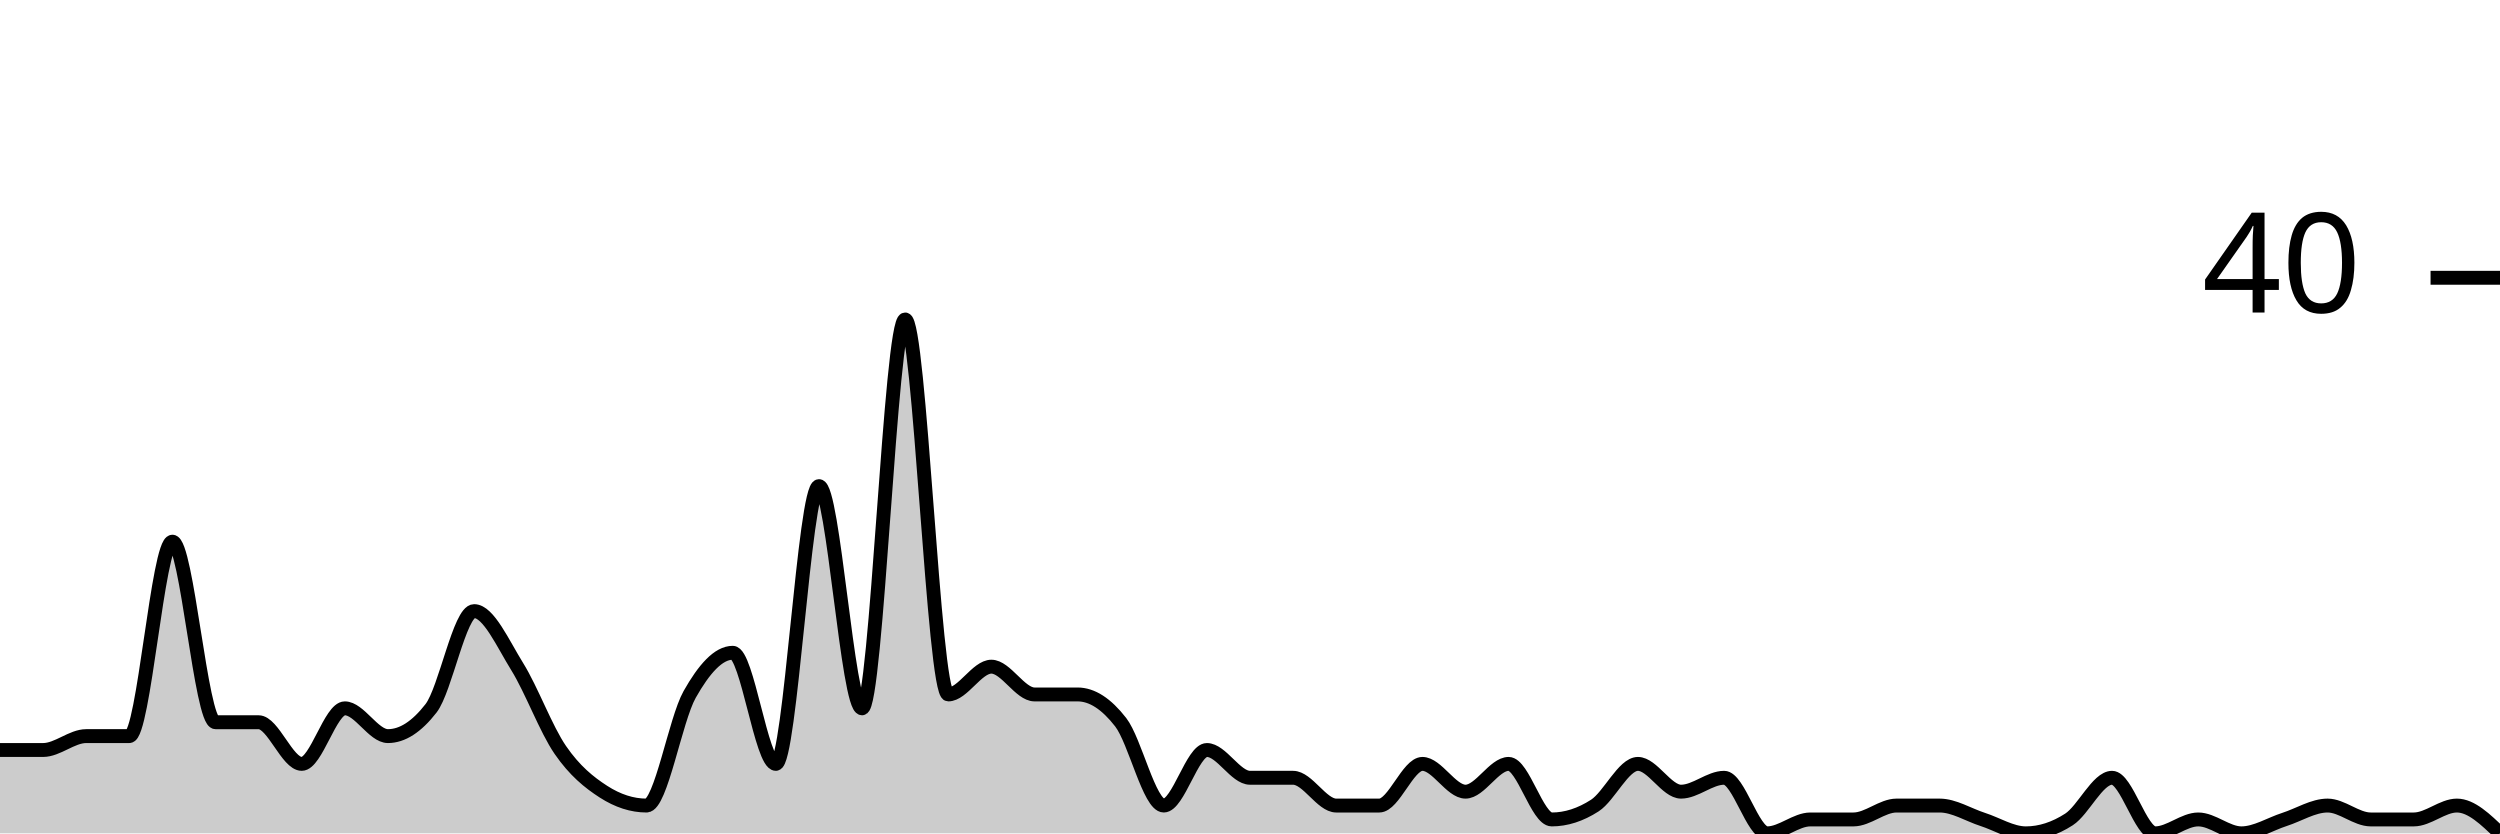
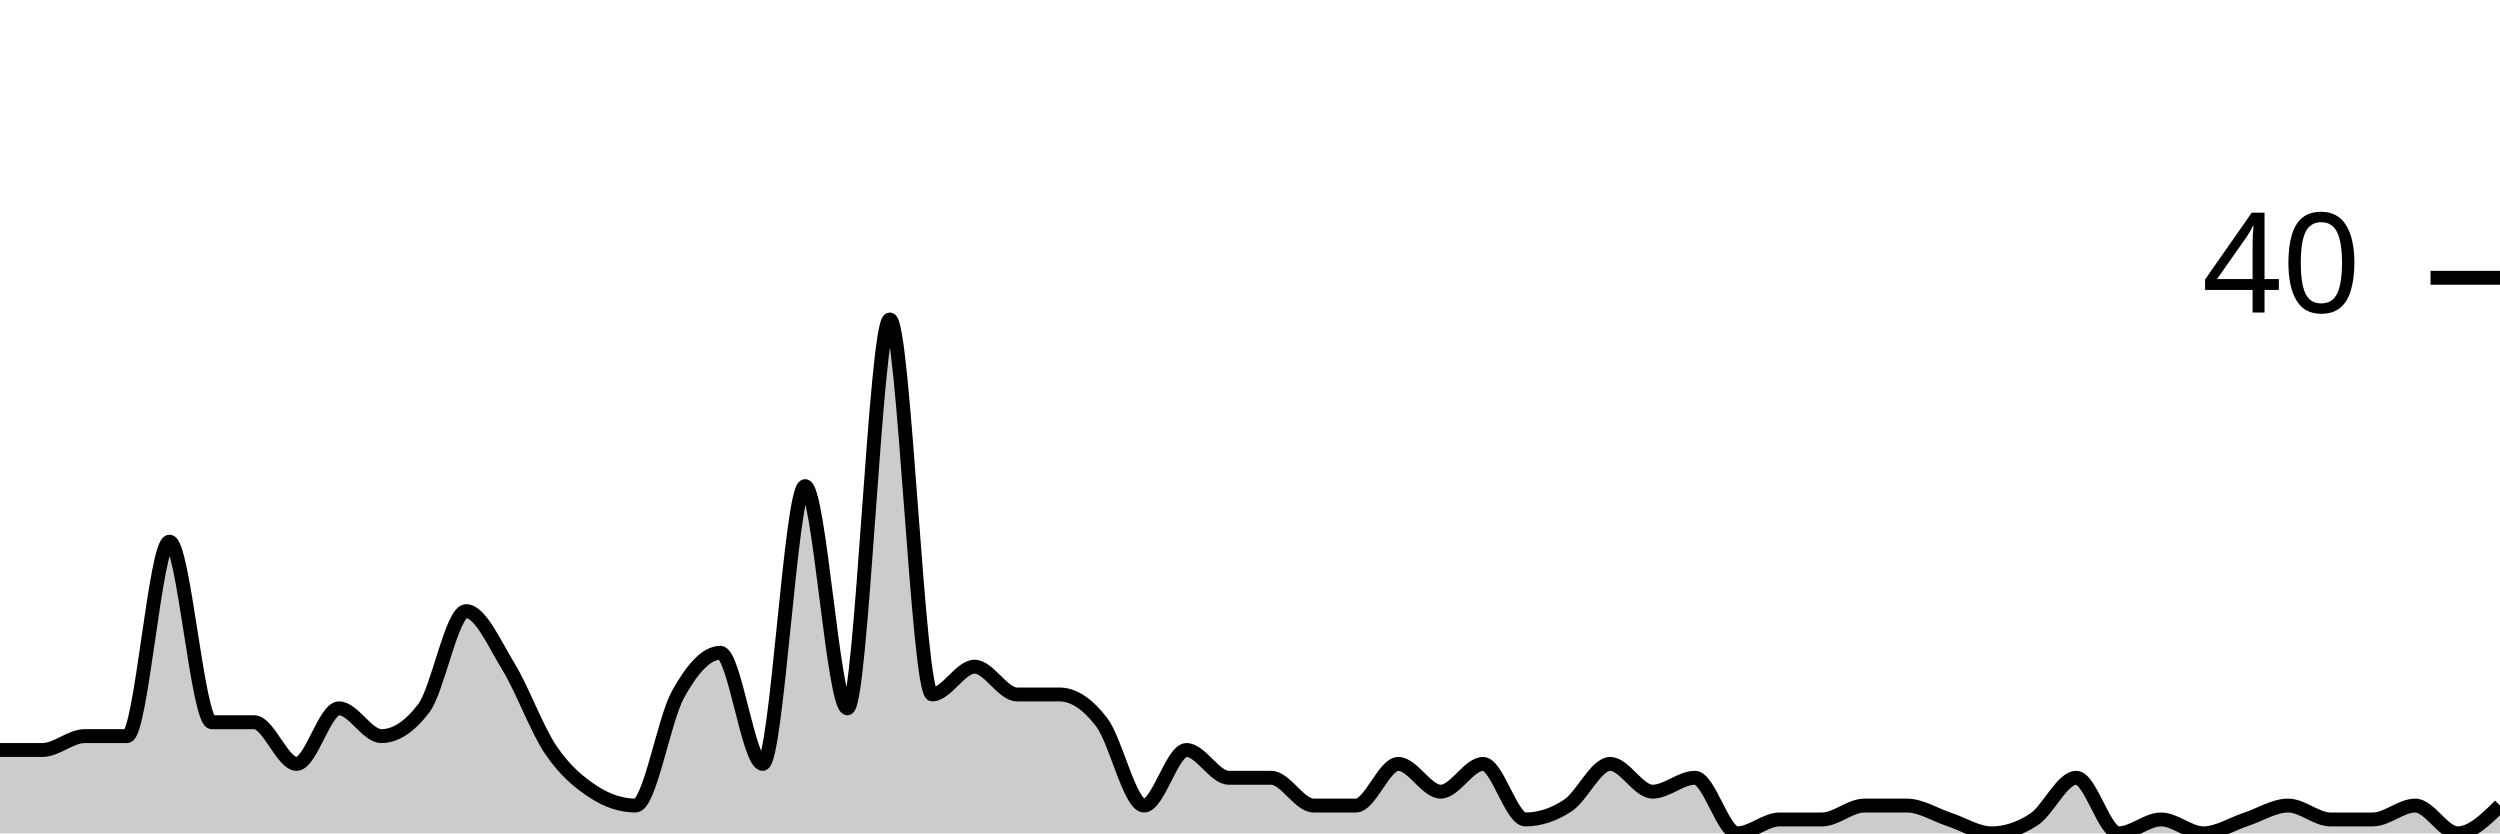
<svg xmlns="http://www.w3.org/2000/svg" viewBox="0 0 180 60">
  <g transform="translate(0,20)">
-     <path class="area" fill="rgba(0, 0, 0, 0.2)" d="M0,34C1.034,34,2.069,34,3.103,34C4.138,34,5.172,33,6.207,33C7.241,33,8.276,33,9.31,33C10.345,33,11.379,19,12.414,19C13.448,19,14.483,32,15.517,32C16.552,32,17.586,32,18.621,32C19.655,32,20.69,35,21.724,35C22.759,35,23.793,31,24.828,31C25.862,31,26.897,33,27.931,33C28.966,33,30,32.333,31.034,31C32.069,29.667,33.103,24,34.138,24C35.172,24,36.207,26.333,37.241,28C38.276,29.667,39.31,32.5,40.345,34C41.379,35.5,42.414,36.333,43.448,37C44.483,37.667,45.517,38,46.552,38C47.586,38,48.621,31.833,49.655,30C50.69,28.167,51.724,27,52.759,27C53.793,27,54.828,35,55.862,35C56.897,35,57.931,15,58.966,15C60,15,61.034,31,62.069,31C63.103,31,64.138,3,65.172,3C66.207,3,67.241,30,68.276,30C69.31,30,70.345,28,71.379,28C72.414,28,73.448,30,74.483,30C75.517,30,76.552,30,77.586,30C78.621,30,79.655,30.667,80.69,32C81.724,33.333,82.759,38,83.793,38C84.828,38,85.862,34,86.897,34C87.931,34,88.966,36,90,36C91.034,36,92.069,36,93.103,36C94.138,36,95.172,38,96.207,38C97.241,38,98.276,38,99.31,38C100.345,38,101.379,35,102.414,35C103.448,35,104.483,37,105.517,37C106.552,37,107.586,35,108.621,35C109.655,35,110.69,39,111.724,39C112.759,39,113.793,38.667,114.828,38C115.862,37.333,116.897,35,117.931,35C118.966,35,120,37,121.034,37C122.069,37,123.103,36,124.138,36C125.172,36,126.207,40,127.241,40C128.276,40,129.31,39,130.345,39C131.379,39,132.414,39,133.448,39C134.483,39,135.517,38,136.552,38C137.586,38,138.621,38,139.655,38C140.69,38,141.724,38.667,142.759,39C143.793,39.333,144.828,40,145.862,40C146.897,40,147.931,39.667,148.966,39C150,38.333,151.034,36,152.069,36C153.103,36,154.138,40,155.172,40C156.207,40,157.241,39,158.276,39C159.31,39,160.345,40,161.379,40C162.414,40,163.448,39.333,164.483,39C165.517,38.667,166.552,38,167.586,38C168.621,38,169.655,39,170.69,39C171.724,39,172.759,39,173.793,39C174.828,39,175.862,38,176.897,38C177.931,38,178.966,39,180,40L180,40C178.966,40,177.931,40,176.897,40C175.862,40,174.828,40,173.793,40C172.759,40,171.724,40,170.69,40C169.655,40,168.621,40,167.586,40C166.552,40,165.517,40,164.483,40C163.448,40,162.414,40,161.379,40C160.345,40,159.31,40,158.276,40C157.241,40,156.207,40,155.172,40C154.138,40,153.103,40,152.069,40C151.034,40,150,40,148.966,40C147.931,40,146.897,40,145.862,40C144.828,40,143.793,40,142.759,40C141.724,40,140.69,40,139.655,40C138.621,40,137.586,40,136.552,40C135.517,40,134.483,40,133.448,40C132.414,40,131.379,40,130.345,40C129.31,40,128.276,40,127.241,40C126.207,40,125.172,40,124.138,40C123.103,40,122.069,40,121.034,40C120,40,118.966,40,117.931,40C116.897,40,115.862,40,114.828,40C113.793,40,112.759,40,111.724,40C110.69,40,109.655,40,108.621,40C107.586,40,106.552,40,105.517,40C104.483,40,103.448,40,102.414,40C101.379,40,100.345,40,99.31,40C98.276,40,97.241,40,96.207,40C95.172,40,94.138,40,93.103,40C92.069,40,91.034,40,90,40C88.966,40,87.931,40,86.897,40C85.862,40,84.828,40,83.793,40C82.759,40,81.724,40,80.69,40C79.655,40,78.621,40,77.586,40C76.552,40,75.517,40,74.483,40C73.448,40,72.414,40,71.379,40C70.345,40,69.31,40,68.276,40C67.241,40,66.207,40,65.172,40C64.138,40,63.103,40,62.069,40C61.034,40,60,40,58.966,40C57.931,40,56.897,40,55.862,40C54.828,40,53.793,40,52.759,40C51.724,40,50.69,40,49.655,40C48.621,40,47.586,40,46.552,40C45.517,40,44.483,40,43.448,40C42.414,40,41.379,40,40.345,40C39.31,40,38.276,40,37.241,40C36.207,40,35.172,40,34.138,40C33.103,40,32.069,40,31.034,40C30,40,28.966,40,27.931,40C26.897,40,25.862,40,24.828,40C23.793,40,22.759,40,21.724,40C20.69,40,19.655,40,18.621,40C17.586,40,16.552,40,15.517,40C14.483,40,13.448,40,12.414,40C11.379,40,10.345,40,9.31,40C8.276,40,7.241,40,6.207,40C5.172,40,4.138,40,3.103,40C2.069,40,1.034,40,0,40Z" />
-     <path class="line" stroke="black" fill="none" d="M0,34C1.034,34,2.069,34,3.103,34C4.138,34,5.172,33,6.207,33C7.241,33,8.276,33,9.31,33C10.345,33,11.379,19,12.414,19C13.448,19,14.483,32,15.517,32C16.552,32,17.586,32,18.621,32C19.655,32,20.69,35,21.724,35C22.759,35,23.793,31,24.828,31C25.862,31,26.897,33,27.931,33C28.966,33,30,32.333,31.034,31C32.069,29.667,33.103,24,34.138,24C35.172,24,36.207,26.333,37.241,28C38.276,29.667,39.31,32.5,40.345,34C41.379,35.5,42.414,36.333,43.448,37C44.483,37.667,45.517,38,46.552,38C47.586,38,48.621,31.833,49.655,30C50.69,28.167,51.724,27,52.759,27C53.793,27,54.828,35,55.862,35C56.897,35,57.931,15,58.966,15C60,15,61.034,31,62.069,31C63.103,31,64.138,3,65.172,3C66.207,3,67.241,30,68.276,30C69.31,30,70.345,28,71.379,28C72.414,28,73.448,30,74.483,30C75.517,30,76.552,30,77.586,30C78.621,30,79.655,30.667,80.69,32C81.724,33.333,82.759,38,83.793,38C84.828,38,85.862,34,86.897,34C87.931,34,88.966,36,90,36C91.034,36,92.069,36,93.103,36C94.138,36,95.172,38,96.207,38C97.241,38,98.276,38,99.31,38C100.345,38,101.379,35,102.414,35C103.448,35,104.483,37,105.517,37C106.552,37,107.586,35,108.621,35C109.655,35,110.69,39,111.724,39C112.759,39,113.793,38.667,114.828,38C115.862,37.333,116.897,35,117.931,35C118.966,35,120,37,121.034,37C122.069,37,123.103,36,124.138,36C125.172,36,126.207,40,127.241,40C128.276,40,129.31,39,130.345,39C131.379,39,132.414,39,133.448,39C134.483,39,135.517,38,136.552,38C137.586,38,138.621,38,139.655,38C140.69,38,141.724,38.667,142.759,39C143.793,39.333,144.828,40,145.862,40C146.897,40,147.931,39.667,148.966,39C150,38.333,151.034,36,152.069,36C153.103,36,154.138,40,155.172,40C156.207,40,157.241,39,158.276,39C159.31,39,160.345,40,161.379,40C162.414,40,163.448,39.333,164.483,39C165.517,38.667,166.552,38,167.586,38C168.621,38,169.655,39,170.69,39C171.724,39,172.759,39,173.793,39C174.828,39,175.862,38,176.897,38C177.931,38,178.966,39,180,40" />
+     <path class="area" fill="rgba(0, 0, 0, 0.2)" d="M0,34C1.017,34,2.034,34,3.051,34C4.068,34,5.085,33,6.102,33C7.119,33,8.136,33,9.153,33C10.169,33,11.186,19,12.203,19C13.22,19,14.237,32,15.254,32C16.271,32,17.288,32,18.305,32C19.322,32,20.339,35,21.356,35C22.373,35,23.39,31,24.407,31C25.424,31,26.441,33,27.458,33C28.475,33,29.492,32.333,30.508,31C31.525,29.667,32.542,24,33.559,24C34.576,24,35.593,26.333,36.61,28C37.627,29.667,38.644,32.5,39.661,34C40.678,35.5,41.695,36.333,42.712,37C43.729,37.667,44.746,38,45.763,38C46.78,38,47.797,31.833,48.814,30C49.831,28.167,50.847,27,51.864,27C52.881,27,53.898,35,54.915,35C55.932,35,56.949,15,57.966,15C58.983,15,60,31,61.017,31C62.034,31,63.051,3,64.068,3C65.085,3,66.102,30,67.119,30C68.136,30,69.153,28,70.169,28C71.186,28,72.203,30,73.22,30C74.237,30,75.254,30,76.271,30C77.288,30,78.305,30.667,79.322,32C80.339,33.333,81.356,38,82.373,38C83.39,38,84.407,34,85.424,34C86.441,34,87.458,36,88.475,36C89.492,36,90.508,36,91.525,36C92.542,36,93.559,38,94.576,38C95.593,38,96.61,38,97.627,38C98.644,38,99.661,35,100.678,35C101.695,35,102.712,37,103.729,37C104.746,37,105.763,35,106.78,35C107.797,35,108.814,39,109.831,39C110.847,39,111.864,38.667,112.881,38C113.898,37.333,114.915,35,115.932,35C116.949,35,117.966,37,118.983,37C120,37,121.017,36,122.034,36C123.051,36,124.068,40,125.085,40C126.102,40,127.119,39,128.136,39C129.153,39,130.169,39,131.186,39C132.203,39,133.22,38,134.237,38C135.254,38,136.271,38,137.288,38C138.305,38,139.322,38.667,140.339,39C141.356,39.333,142.373,40,143.39,40C144.407,40,145.424,39.667,146.441,39C147.458,38.333,148.475,36,149.492,36C150.508,36,151.525,40,152.542,40C153.559,40,154.576,39,155.593,39C156.61,39,157.627,40,158.644,40C159.661,40,160.678,39.333,161.695,39C162.712,38.667,163.729,38,164.746,38C165.763,38,166.78,39,167.797,39C168.814,39,169.831,39,170.847,39C171.864,39,172.881,38,173.898,38C174.915,38,175.932,40,176.949,40C177.966,40,178.983,39,180,38L180,40C178.983,40,177.966,40,176.949,40C175.932,40,174.915,40,173.898,40C172.881,40,171.864,40,170.847,40C169.831,40,168.814,40,167.797,40C166.78,40,165.763,40,164.746,40C163.729,40,162.712,40,161.695,40C160.678,40,159.661,40,158.644,40C157.627,40,156.61,40,155.593,40C154.576,40,153.559,40,152.542,40C151.525,40,150.508,40,149.492,40C148.475,40,147.458,40,146.441,40C145.424,40,144.407,40,143.39,40C142.373,40,141.356,40,140.339,40C139.322,40,138.305,40,137.288,40C136.271,40,135.254,40,134.237,40C133.22,40,132.203,40,131.186,40C130.169,40,129.153,40,128.136,40C127.119,40,126.102,40,125.085,40C124.068,40,123.051,40,122.034,40C121.017,40,120,40,118.983,40C117.966,40,116.949,40,115.932,40C114.915,40,113.898,40,112.881,40C111.864,40,110.847,40,109.831,40C108.814,40,107.797,40,106.78,40C105.763,40,104.746,40,103.729,40C102.712,40,101.695,40,100.678,40C99.661,40,98.644,40,97.627,40C96.61,40,95.593,40,94.576,40C93.559,40,92.542,40,91.525,40C90.508,40,89.492,40,88.475,40C87.458,40,86.441,40,85.424,40C84.407,40,83.39,40,82.373,40C81.356,40,80.339,40,79.322,40C78.305,40,77.288,40,76.271,40C75.254,40,74.237,40,73.22,40C72.203,40,71.186,40,70.169,40C69.153,40,68.136,40,67.119,40C66.102,40,65.085,40,64.068,40C63.051,40,62.034,40,61.017,40C60,40,58.983,40,57.966,40C56.949,40,55.932,40,54.915,40C53.898,40,52.881,40,51.864,40C50.847,40,49.831,40,48.814,40C47.797,40,46.78,40,45.763,40C44.746,40,43.729,40,42.712,40C41.695,40,40.678,40,39.661,40C38.644,40,37.627,40,36.61,40C35.593,40,34.576,40,33.559,40C32.542,40,31.525,40,30.508,40C29.492,40,28.475,40,27.458,40C26.441,40,25.424,40,24.407,40C23.39,40,22.373,40,21.356,40C20.339,40,19.322,40,18.305,40C17.288,40,16.271,40,15.254,40C14.237,40,13.22,40,12.203,40C11.186,40,10.169,40,9.153,40C8.136,40,7.119,40,6.102,40C5.085,40,4.068,40,3.051,40C2.034,40,1.017,40,0,40Z" />
+     <path class="line" stroke="black" fill="none" d="M0,34C1.017,34,2.034,34,3.051,34C4.068,34,5.085,33,6.102,33C7.119,33,8.136,33,9.153,33C10.169,33,11.186,19,12.203,19C13.22,19,14.237,32,15.254,32C16.271,32,17.288,32,18.305,32C19.322,32,20.339,35,21.356,35C22.373,35,23.39,31,24.407,31C25.424,31,26.441,33,27.458,33C28.475,33,29.492,32.333,30.508,31C31.525,29.667,32.542,24,33.559,24C34.576,24,35.593,26.333,36.61,28C37.627,29.667,38.644,32.5,39.661,34C40.678,35.5,41.695,36.333,42.712,37C43.729,37.667,44.746,38,45.763,38C46.78,38,47.797,31.833,48.814,30C49.831,28.167,50.847,27,51.864,27C52.881,27,53.898,35,54.915,35C55.932,35,56.949,15,57.966,15C58.983,15,60,31,61.017,31C62.034,31,63.051,3,64.068,3C65.085,3,66.102,30,67.119,30C68.136,30,69.153,28,70.169,28C71.186,28,72.203,30,73.22,30C74.237,30,75.254,30,76.271,30C77.288,30,78.305,30.667,79.322,32C80.339,33.333,81.356,38,82.373,38C83.39,38,84.407,34,85.424,34C86.441,34,87.458,36,88.475,36C89.492,36,90.508,36,91.525,36C92.542,36,93.559,38,94.576,38C95.593,38,96.61,38,97.627,38C98.644,38,99.661,35,100.678,35C101.695,35,102.712,37,103.729,37C104.746,37,105.763,35,106.78,35C107.797,35,108.814,39,109.831,39C110.847,39,111.864,38.667,112.881,38C113.898,37.333,114.915,35,115.932,35C116.949,35,117.966,37,118.983,37C120,37,121.017,36,122.034,36C123.051,36,124.068,40,125.085,40C126.102,40,127.119,39,128.136,39C129.153,39,130.169,39,131.186,39C132.203,39,133.22,38,134.237,38C135.254,38,136.271,38,137.288,38C138.305,38,139.322,38.667,140.339,39C141.356,39.333,142.373,40,143.39,40C144.407,40,145.424,39.667,146.441,39C147.458,38.333,148.475,36,149.492,36C150.508,36,151.525,40,152.542,40C153.559,40,154.576,39,155.593,39C156.61,39,157.627,40,158.644,40C159.661,40,160.678,39.333,161.695,39C162.712,38.667,163.729,38,164.746,38C165.763,38,166.78,39,167.797,39C168.814,39,169.831,39,170.847,39C171.864,39,172.881,38,173.898,38C174.915,38,175.932,40,176.949,40C177.966,40,178.983,39,180,38" />
    <path class="axis-ceiling" stroke-width="1" stroke="black" fill="none" d="M175,0L180,0" />
    <text class="axis-ceiling-label" font-family="sans-serif" text-anchor="end" font-size="10px" x="170" y="2.5">40</text>
  </g>
</svg>
